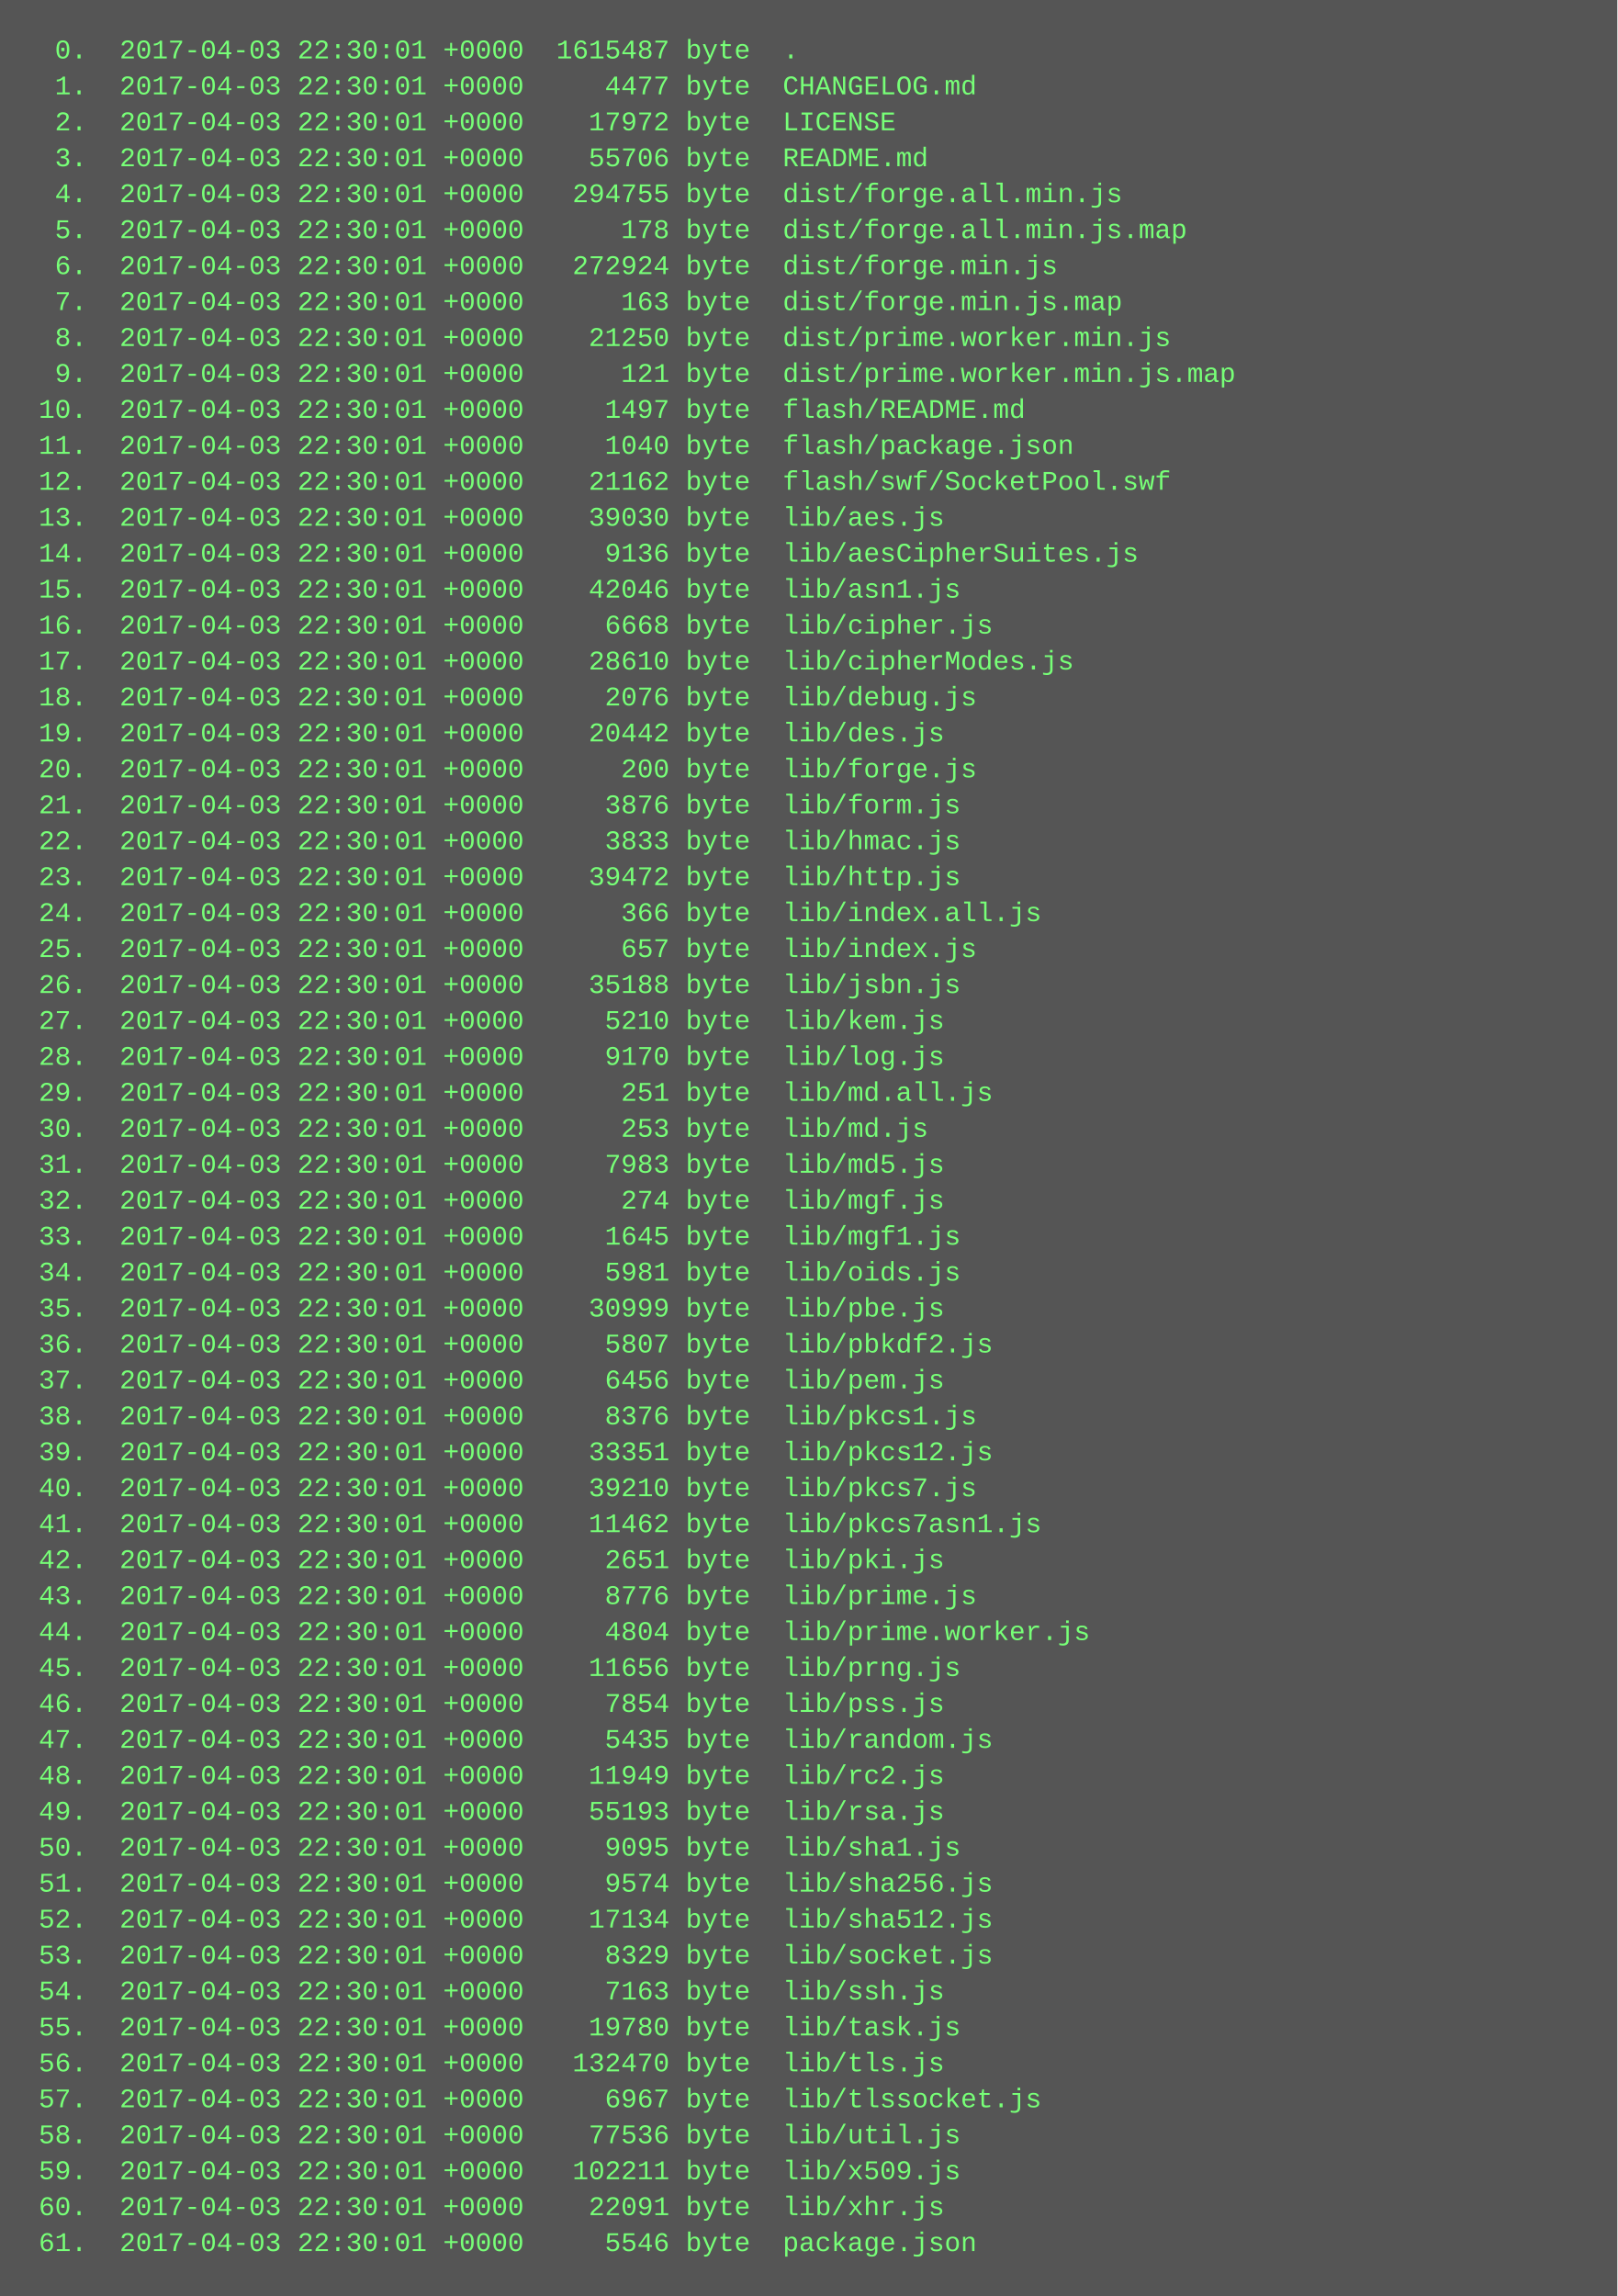
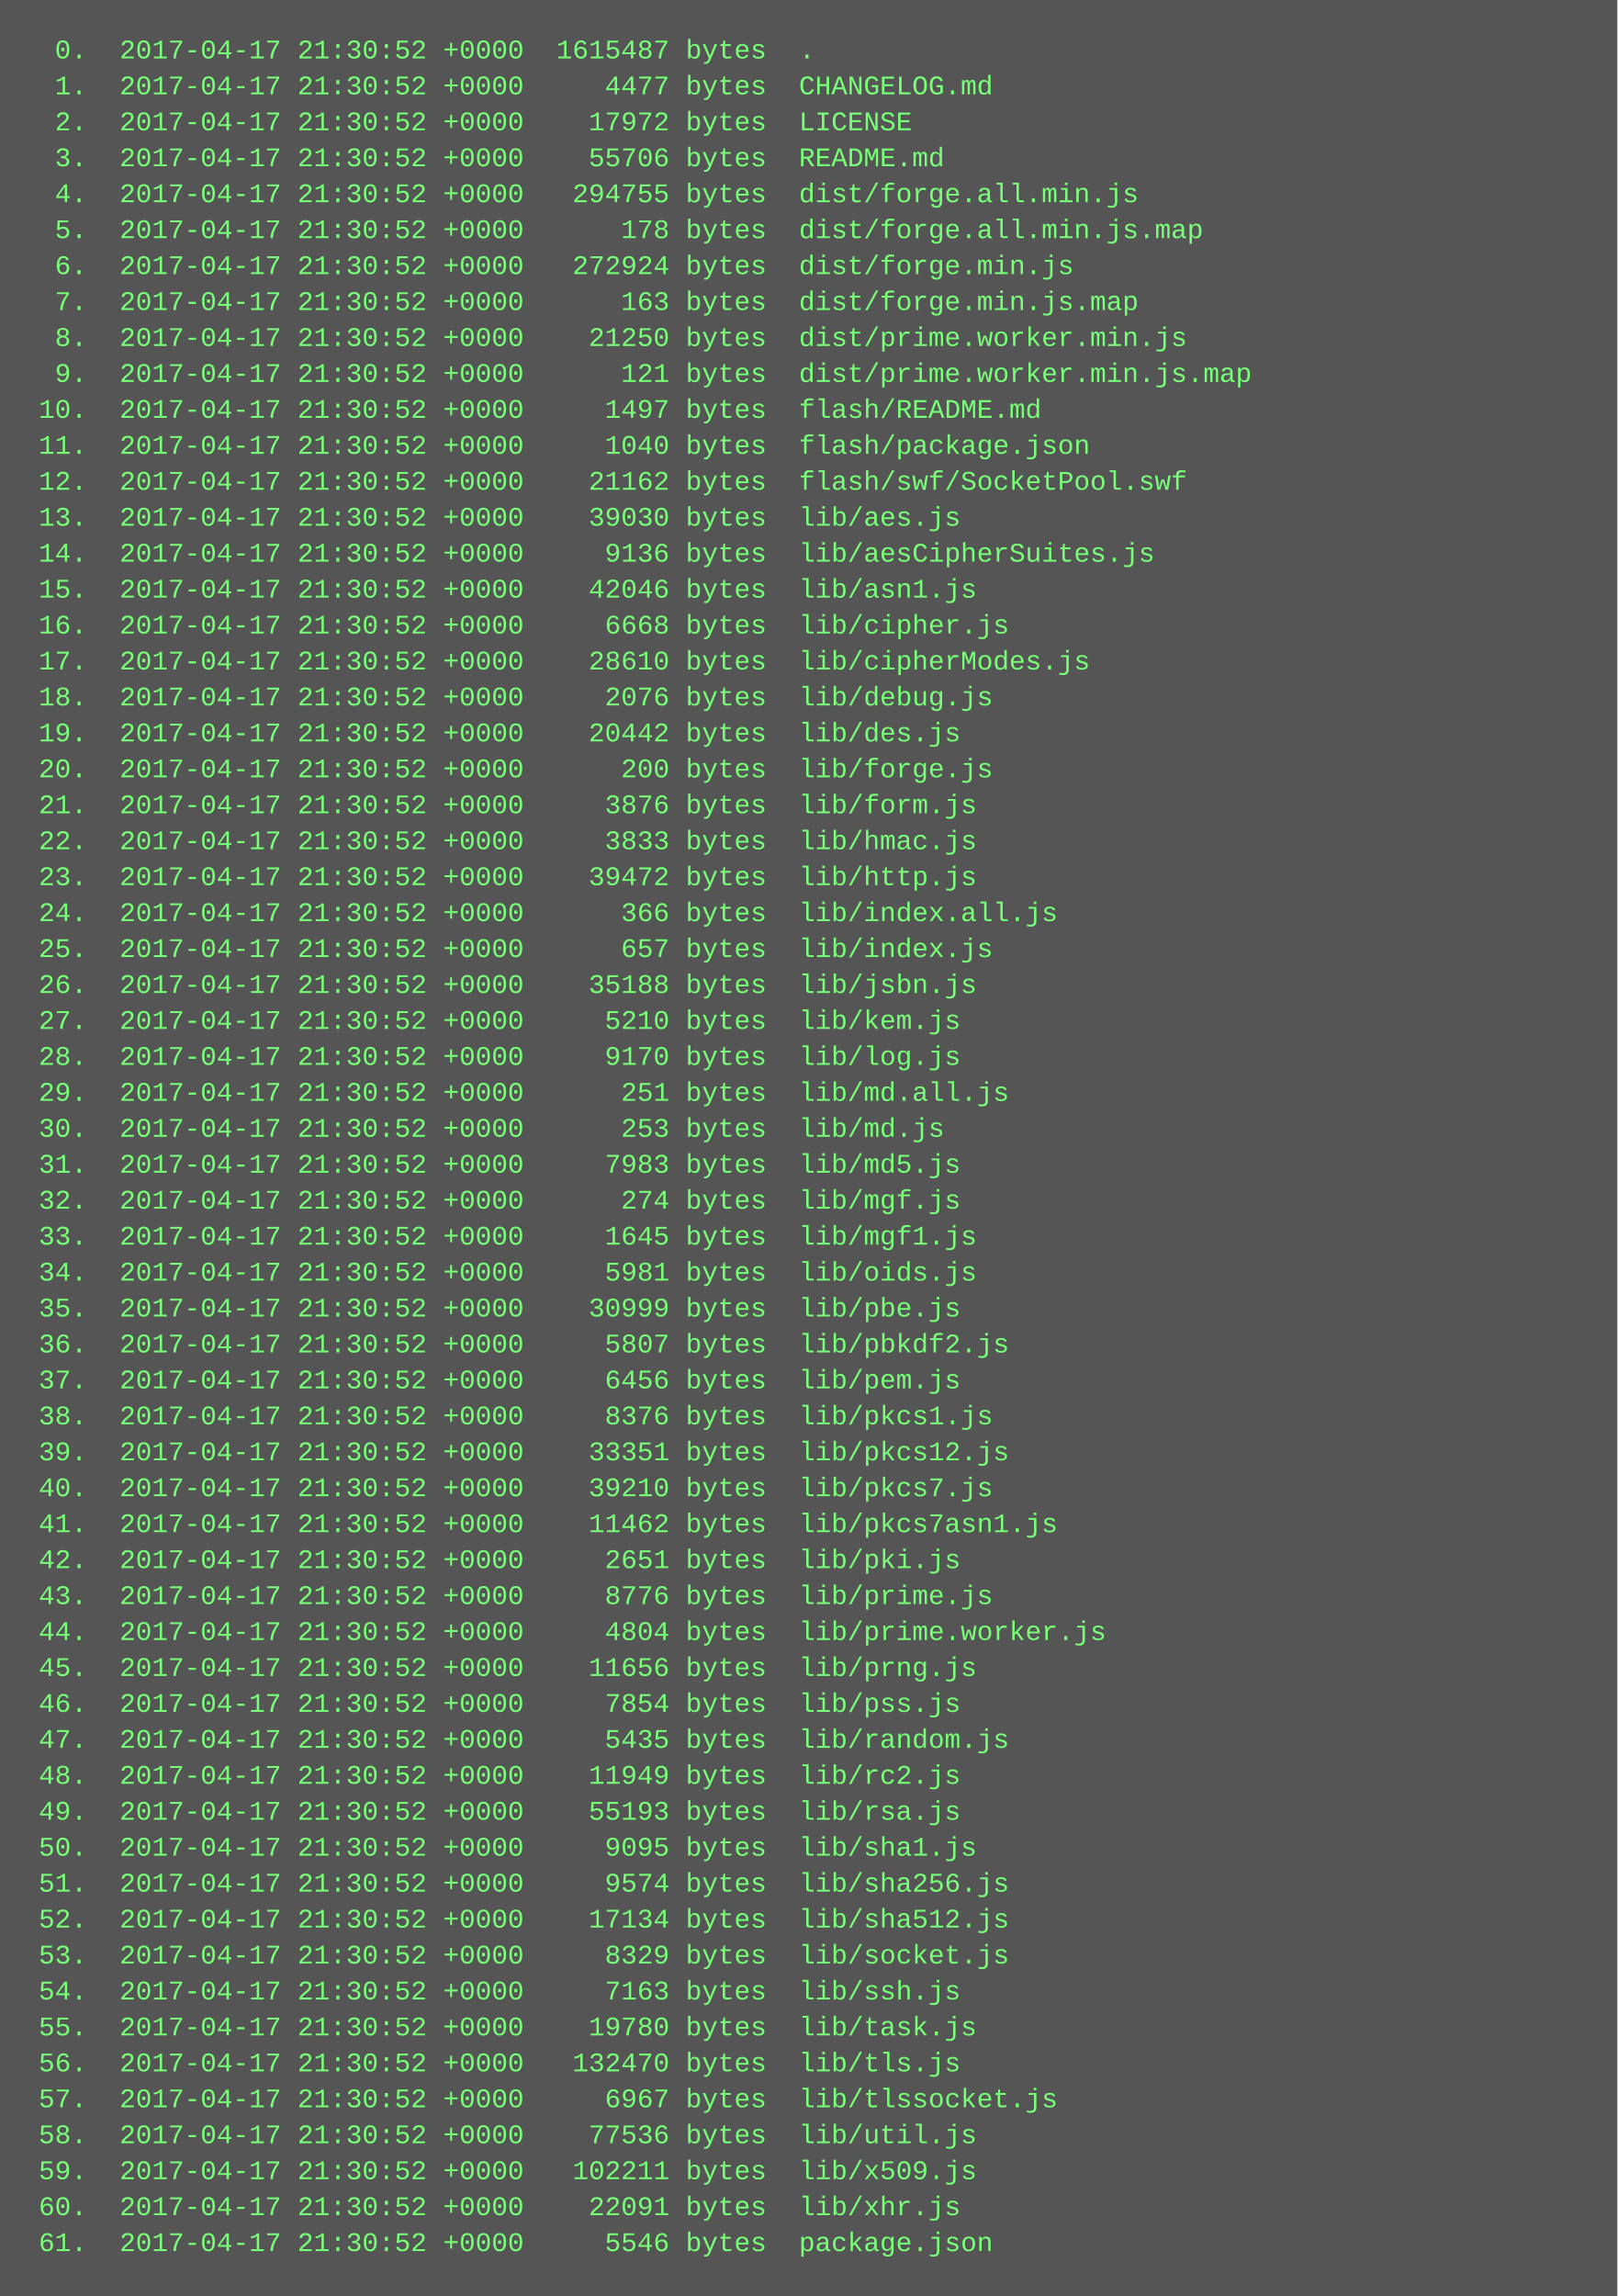
<svg xmlns="http://www.w3.org/2000/svg" height="1022" width="720">
  <rect height="1022" fill="#555" width="720" />
  <text fill="#7f7" font-family="Courier New" font-size="12" xml:space="preserve">
-     <tspan x="10" y="26">  0.  2017-04-03 22:30:01 +0000  1615487 byte  .</tspan>
-     <tspan x="10" y="42">  1.  2017-04-03 22:30:01 +0000     4477 byte  CHANGELOG.md</tspan>
-     <tspan x="10" y="58">  2.  2017-04-03 22:30:01 +0000    17972 byte  LICENSE</tspan>
-     <tspan x="10" y="74">  3.  2017-04-03 22:30:01 +0000    55706 byte  README.md</tspan>
-     <tspan x="10" y="90">  4.  2017-04-03 22:30:01 +0000   294755 byte  dist/forge.all.min.js</tspan>
-     <tspan x="10" y="106">  5.  2017-04-03 22:30:01 +0000      178 byte  dist/forge.all.min.js.map</tspan>
-     <tspan x="10" y="122">  6.  2017-04-03 22:30:01 +0000   272924 byte  dist/forge.min.js</tspan>
-     <tspan x="10" y="138">  7.  2017-04-03 22:30:01 +0000      163 byte  dist/forge.min.js.map</tspan>
-     <tspan x="10" y="154">  8.  2017-04-03 22:30:01 +0000    21250 byte  dist/prime.worker.min.js</tspan>
-     <tspan x="10" y="170">  9.  2017-04-03 22:30:01 +0000      121 byte  dist/prime.worker.min.js.map</tspan>
-     <tspan x="10" y="186"> 10.  2017-04-03 22:30:01 +0000     1497 byte  flash/README.md</tspan>
-     <tspan x="10" y="202"> 11.  2017-04-03 22:30:01 +0000     1040 byte  flash/package.json</tspan>
-     <tspan x="10" y="218"> 12.  2017-04-03 22:30:01 +0000    21162 byte  flash/swf/SocketPool.swf</tspan>
-     <tspan x="10" y="234"> 13.  2017-04-03 22:30:01 +0000    39030 byte  lib/aes.js</tspan>
-     <tspan x="10" y="250"> 14.  2017-04-03 22:30:01 +0000     9136 byte  lib/aesCipherSuites.js</tspan>
-     <tspan x="10" y="266"> 15.  2017-04-03 22:30:01 +0000    42046 byte  lib/asn1.js</tspan>
-     <tspan x="10" y="282"> 16.  2017-04-03 22:30:01 +0000     6668 byte  lib/cipher.js</tspan>
-     <tspan x="10" y="298"> 17.  2017-04-03 22:30:01 +0000    28610 byte  lib/cipherModes.js</tspan>
-     <tspan x="10" y="314"> 18.  2017-04-03 22:30:01 +0000     2076 byte  lib/debug.js</tspan>
-     <tspan x="10" y="330"> 19.  2017-04-03 22:30:01 +0000    20442 byte  lib/des.js</tspan>
-     <tspan x="10" y="346"> 20.  2017-04-03 22:30:01 +0000      200 byte  lib/forge.js</tspan>
-     <tspan x="10" y="362"> 21.  2017-04-03 22:30:01 +0000     3876 byte  lib/form.js</tspan>
-     <tspan x="10" y="378"> 22.  2017-04-03 22:30:01 +0000     3833 byte  lib/hmac.js</tspan>
-     <tspan x="10" y="394"> 23.  2017-04-03 22:30:01 +0000    39472 byte  lib/http.js</tspan>
-     <tspan x="10" y="410"> 24.  2017-04-03 22:30:01 +0000      366 byte  lib/index.all.js</tspan>
-     <tspan x="10" y="426"> 25.  2017-04-03 22:30:01 +0000      657 byte  lib/index.js</tspan>
-     <tspan x="10" y="442"> 26.  2017-04-03 22:30:01 +0000    35188 byte  lib/jsbn.js</tspan>
-     <tspan x="10" y="458"> 27.  2017-04-03 22:30:01 +0000     5210 byte  lib/kem.js</tspan>
-     <tspan x="10" y="474"> 28.  2017-04-03 22:30:01 +0000     9170 byte  lib/log.js</tspan>
-     <tspan x="10" y="490"> 29.  2017-04-03 22:30:01 +0000      251 byte  lib/md.all.js</tspan>
-     <tspan x="10" y="506"> 30.  2017-04-03 22:30:01 +0000      253 byte  lib/md.js</tspan>
-     <tspan x="10" y="522"> 31.  2017-04-03 22:30:01 +0000     7983 byte  lib/md5.js</tspan>
-     <tspan x="10" y="538"> 32.  2017-04-03 22:30:01 +0000      274 byte  lib/mgf.js</tspan>
-     <tspan x="10" y="554"> 33.  2017-04-03 22:30:01 +0000     1645 byte  lib/mgf1.js</tspan>
-     <tspan x="10" y="570"> 34.  2017-04-03 22:30:01 +0000     5981 byte  lib/oids.js</tspan>
-     <tspan x="10" y="586"> 35.  2017-04-03 22:30:01 +0000    30999 byte  lib/pbe.js</tspan>
-     <tspan x="10" y="602"> 36.  2017-04-03 22:30:01 +0000     5807 byte  lib/pbkdf2.js</tspan>
-     <tspan x="10" y="618"> 37.  2017-04-03 22:30:01 +0000     6456 byte  lib/pem.js</tspan>
-     <tspan x="10" y="634"> 38.  2017-04-03 22:30:01 +0000     8376 byte  lib/pkcs1.js</tspan>
-     <tspan x="10" y="650"> 39.  2017-04-03 22:30:01 +0000    33351 byte  lib/pkcs12.js</tspan>
-     <tspan x="10" y="666"> 40.  2017-04-03 22:30:01 +0000    39210 byte  lib/pkcs7.js</tspan>
-     <tspan x="10" y="682"> 41.  2017-04-03 22:30:01 +0000    11462 byte  lib/pkcs7asn1.js</tspan>
-     <tspan x="10" y="698"> 42.  2017-04-03 22:30:01 +0000     2651 byte  lib/pki.js</tspan>
-     <tspan x="10" y="714"> 43.  2017-04-03 22:30:01 +0000     8776 byte  lib/prime.js</tspan>
-     <tspan x="10" y="730"> 44.  2017-04-03 22:30:01 +0000     4804 byte  lib/prime.worker.js</tspan>
-     <tspan x="10" y="746"> 45.  2017-04-03 22:30:01 +0000    11656 byte  lib/prng.js</tspan>
-     <tspan x="10" y="762"> 46.  2017-04-03 22:30:01 +0000     7854 byte  lib/pss.js</tspan>
-     <tspan x="10" y="778"> 47.  2017-04-03 22:30:01 +0000     5435 byte  lib/random.js</tspan>
-     <tspan x="10" y="794"> 48.  2017-04-03 22:30:01 +0000    11949 byte  lib/rc2.js</tspan>
-     <tspan x="10" y="810"> 49.  2017-04-03 22:30:01 +0000    55193 byte  lib/rsa.js</tspan>
-     <tspan x="10" y="826"> 50.  2017-04-03 22:30:01 +0000     9095 byte  lib/sha1.js</tspan>
-     <tspan x="10" y="842"> 51.  2017-04-03 22:30:01 +0000     9574 byte  lib/sha256.js</tspan>
-     <tspan x="10" y="858"> 52.  2017-04-03 22:30:01 +0000    17134 byte  lib/sha512.js</tspan>
-     <tspan x="10" y="874"> 53.  2017-04-03 22:30:01 +0000     8329 byte  lib/socket.js</tspan>
-     <tspan x="10" y="890"> 54.  2017-04-03 22:30:01 +0000     7163 byte  lib/ssh.js</tspan>
-     <tspan x="10" y="906"> 55.  2017-04-03 22:30:01 +0000    19780 byte  lib/task.js</tspan>
-     <tspan x="10" y="922"> 56.  2017-04-03 22:30:01 +0000   132470 byte  lib/tls.js</tspan>
-     <tspan x="10" y="938"> 57.  2017-04-03 22:30:01 +0000     6967 byte  lib/tlssocket.js</tspan>
-     <tspan x="10" y="954"> 58.  2017-04-03 22:30:01 +0000    77536 byte  lib/util.js</tspan>
-     <tspan x="10" y="970"> 59.  2017-04-03 22:30:01 +0000   102211 byte  lib/x509.js</tspan>
-     <tspan x="10" y="986"> 60.  2017-04-03 22:30:01 +0000    22091 byte  lib/xhr.js</tspan>
-     <tspan x="10" y="1002"> 61.  2017-04-03 22:30:01 +0000     5546 byte  package.json</tspan>
+     <tspan x="10" y="26">  0.  2017-04-17 21:30:52 +0000  1615487 bytes  .</tspan>
+     <tspan x="10" y="42">  1.  2017-04-17 21:30:52 +0000     4477 bytes  CHANGELOG.md</tspan>
+     <tspan x="10" y="58">  2.  2017-04-17 21:30:52 +0000    17972 bytes  LICENSE</tspan>
+     <tspan x="10" y="74">  3.  2017-04-17 21:30:52 +0000    55706 bytes  README.md</tspan>
+     <tspan x="10" y="90">  4.  2017-04-17 21:30:52 +0000   294755 bytes  dist/forge.all.min.js</tspan>
+     <tspan x="10" y="106">  5.  2017-04-17 21:30:52 +0000      178 bytes  dist/forge.all.min.js.map</tspan>
+     <tspan x="10" y="122">  6.  2017-04-17 21:30:52 +0000   272924 bytes  dist/forge.min.js</tspan>
+     <tspan x="10" y="138">  7.  2017-04-17 21:30:52 +0000      163 bytes  dist/forge.min.js.map</tspan>
+     <tspan x="10" y="154">  8.  2017-04-17 21:30:52 +0000    21250 bytes  dist/prime.worker.min.js</tspan>
+     <tspan x="10" y="170">  9.  2017-04-17 21:30:52 +0000      121 bytes  dist/prime.worker.min.js.map</tspan>
+     <tspan x="10" y="186"> 10.  2017-04-17 21:30:52 +0000     1497 bytes  flash/README.md</tspan>
+     <tspan x="10" y="202"> 11.  2017-04-17 21:30:52 +0000     1040 bytes  flash/package.json</tspan>
+     <tspan x="10" y="218"> 12.  2017-04-17 21:30:52 +0000    21162 bytes  flash/swf/SocketPool.swf</tspan>
+     <tspan x="10" y="234"> 13.  2017-04-17 21:30:52 +0000    39030 bytes  lib/aes.js</tspan>
+     <tspan x="10" y="250"> 14.  2017-04-17 21:30:52 +0000     9136 bytes  lib/aesCipherSuites.js</tspan>
+     <tspan x="10" y="266"> 15.  2017-04-17 21:30:52 +0000    42046 bytes  lib/asn1.js</tspan>
+     <tspan x="10" y="282"> 16.  2017-04-17 21:30:52 +0000     6668 bytes  lib/cipher.js</tspan>
+     <tspan x="10" y="298"> 17.  2017-04-17 21:30:52 +0000    28610 bytes  lib/cipherModes.js</tspan>
+     <tspan x="10" y="314"> 18.  2017-04-17 21:30:52 +0000     2076 bytes  lib/debug.js</tspan>
+     <tspan x="10" y="330"> 19.  2017-04-17 21:30:52 +0000    20442 bytes  lib/des.js</tspan>
+     <tspan x="10" y="346"> 20.  2017-04-17 21:30:52 +0000      200 bytes  lib/forge.js</tspan>
+     <tspan x="10" y="362"> 21.  2017-04-17 21:30:52 +0000     3876 bytes  lib/form.js</tspan>
+     <tspan x="10" y="378"> 22.  2017-04-17 21:30:52 +0000     3833 bytes  lib/hmac.js</tspan>
+     <tspan x="10" y="394"> 23.  2017-04-17 21:30:52 +0000    39472 bytes  lib/http.js</tspan>
+     <tspan x="10" y="410"> 24.  2017-04-17 21:30:52 +0000      366 bytes  lib/index.all.js</tspan>
+     <tspan x="10" y="426"> 25.  2017-04-17 21:30:52 +0000      657 bytes  lib/index.js</tspan>
+     <tspan x="10" y="442"> 26.  2017-04-17 21:30:52 +0000    35188 bytes  lib/jsbn.js</tspan>
+     <tspan x="10" y="458"> 27.  2017-04-17 21:30:52 +0000     5210 bytes  lib/kem.js</tspan>
+     <tspan x="10" y="474"> 28.  2017-04-17 21:30:52 +0000     9170 bytes  lib/log.js</tspan>
+     <tspan x="10" y="490"> 29.  2017-04-17 21:30:52 +0000      251 bytes  lib/md.all.js</tspan>
+     <tspan x="10" y="506"> 30.  2017-04-17 21:30:52 +0000      253 bytes  lib/md.js</tspan>
+     <tspan x="10" y="522"> 31.  2017-04-17 21:30:52 +0000     7983 bytes  lib/md5.js</tspan>
+     <tspan x="10" y="538"> 32.  2017-04-17 21:30:52 +0000      274 bytes  lib/mgf.js</tspan>
+     <tspan x="10" y="554"> 33.  2017-04-17 21:30:52 +0000     1645 bytes  lib/mgf1.js</tspan>
+     <tspan x="10" y="570"> 34.  2017-04-17 21:30:52 +0000     5981 bytes  lib/oids.js</tspan>
+     <tspan x="10" y="586"> 35.  2017-04-17 21:30:52 +0000    30999 bytes  lib/pbe.js</tspan>
+     <tspan x="10" y="602"> 36.  2017-04-17 21:30:52 +0000     5807 bytes  lib/pbkdf2.js</tspan>
+     <tspan x="10" y="618"> 37.  2017-04-17 21:30:52 +0000     6456 bytes  lib/pem.js</tspan>
+     <tspan x="10" y="634"> 38.  2017-04-17 21:30:52 +0000     8376 bytes  lib/pkcs1.js</tspan>
+     <tspan x="10" y="650"> 39.  2017-04-17 21:30:52 +0000    33351 bytes  lib/pkcs12.js</tspan>
+     <tspan x="10" y="666"> 40.  2017-04-17 21:30:52 +0000    39210 bytes  lib/pkcs7.js</tspan>
+     <tspan x="10" y="682"> 41.  2017-04-17 21:30:52 +0000    11462 bytes  lib/pkcs7asn1.js</tspan>
+     <tspan x="10" y="698"> 42.  2017-04-17 21:30:52 +0000     2651 bytes  lib/pki.js</tspan>
+     <tspan x="10" y="714"> 43.  2017-04-17 21:30:52 +0000     8776 bytes  lib/prime.js</tspan>
+     <tspan x="10" y="730"> 44.  2017-04-17 21:30:52 +0000     4804 bytes  lib/prime.worker.js</tspan>
+     <tspan x="10" y="746"> 45.  2017-04-17 21:30:52 +0000    11656 bytes  lib/prng.js</tspan>
+     <tspan x="10" y="762"> 46.  2017-04-17 21:30:52 +0000     7854 bytes  lib/pss.js</tspan>
+     <tspan x="10" y="778"> 47.  2017-04-17 21:30:52 +0000     5435 bytes  lib/random.js</tspan>
+     <tspan x="10" y="794"> 48.  2017-04-17 21:30:52 +0000    11949 bytes  lib/rc2.js</tspan>
+     <tspan x="10" y="810"> 49.  2017-04-17 21:30:52 +0000    55193 bytes  lib/rsa.js</tspan>
+     <tspan x="10" y="826"> 50.  2017-04-17 21:30:52 +0000     9095 bytes  lib/sha1.js</tspan>
+     <tspan x="10" y="842"> 51.  2017-04-17 21:30:52 +0000     9574 bytes  lib/sha256.js</tspan>
+     <tspan x="10" y="858"> 52.  2017-04-17 21:30:52 +0000    17134 bytes  lib/sha512.js</tspan>
+     <tspan x="10" y="874"> 53.  2017-04-17 21:30:52 +0000     8329 bytes  lib/socket.js</tspan>
+     <tspan x="10" y="890"> 54.  2017-04-17 21:30:52 +0000     7163 bytes  lib/ssh.js</tspan>
+     <tspan x="10" y="906"> 55.  2017-04-17 21:30:52 +0000    19780 bytes  lib/task.js</tspan>
+     <tspan x="10" y="922"> 56.  2017-04-17 21:30:52 +0000   132470 bytes  lib/tls.js</tspan>
+     <tspan x="10" y="938"> 57.  2017-04-17 21:30:52 +0000     6967 bytes  lib/tlssocket.js</tspan>
+     <tspan x="10" y="954"> 58.  2017-04-17 21:30:52 +0000    77536 bytes  lib/util.js</tspan>
+     <tspan x="10" y="970"> 59.  2017-04-17 21:30:52 +0000   102211 bytes  lib/x509.js</tspan>
+     <tspan x="10" y="986"> 60.  2017-04-17 21:30:52 +0000    22091 bytes  lib/xhr.js</tspan>
+     <tspan x="10" y="1002"> 61.  2017-04-17 21:30:52 +0000     5546 bytes  package.json</tspan>
  </text>
</svg>
